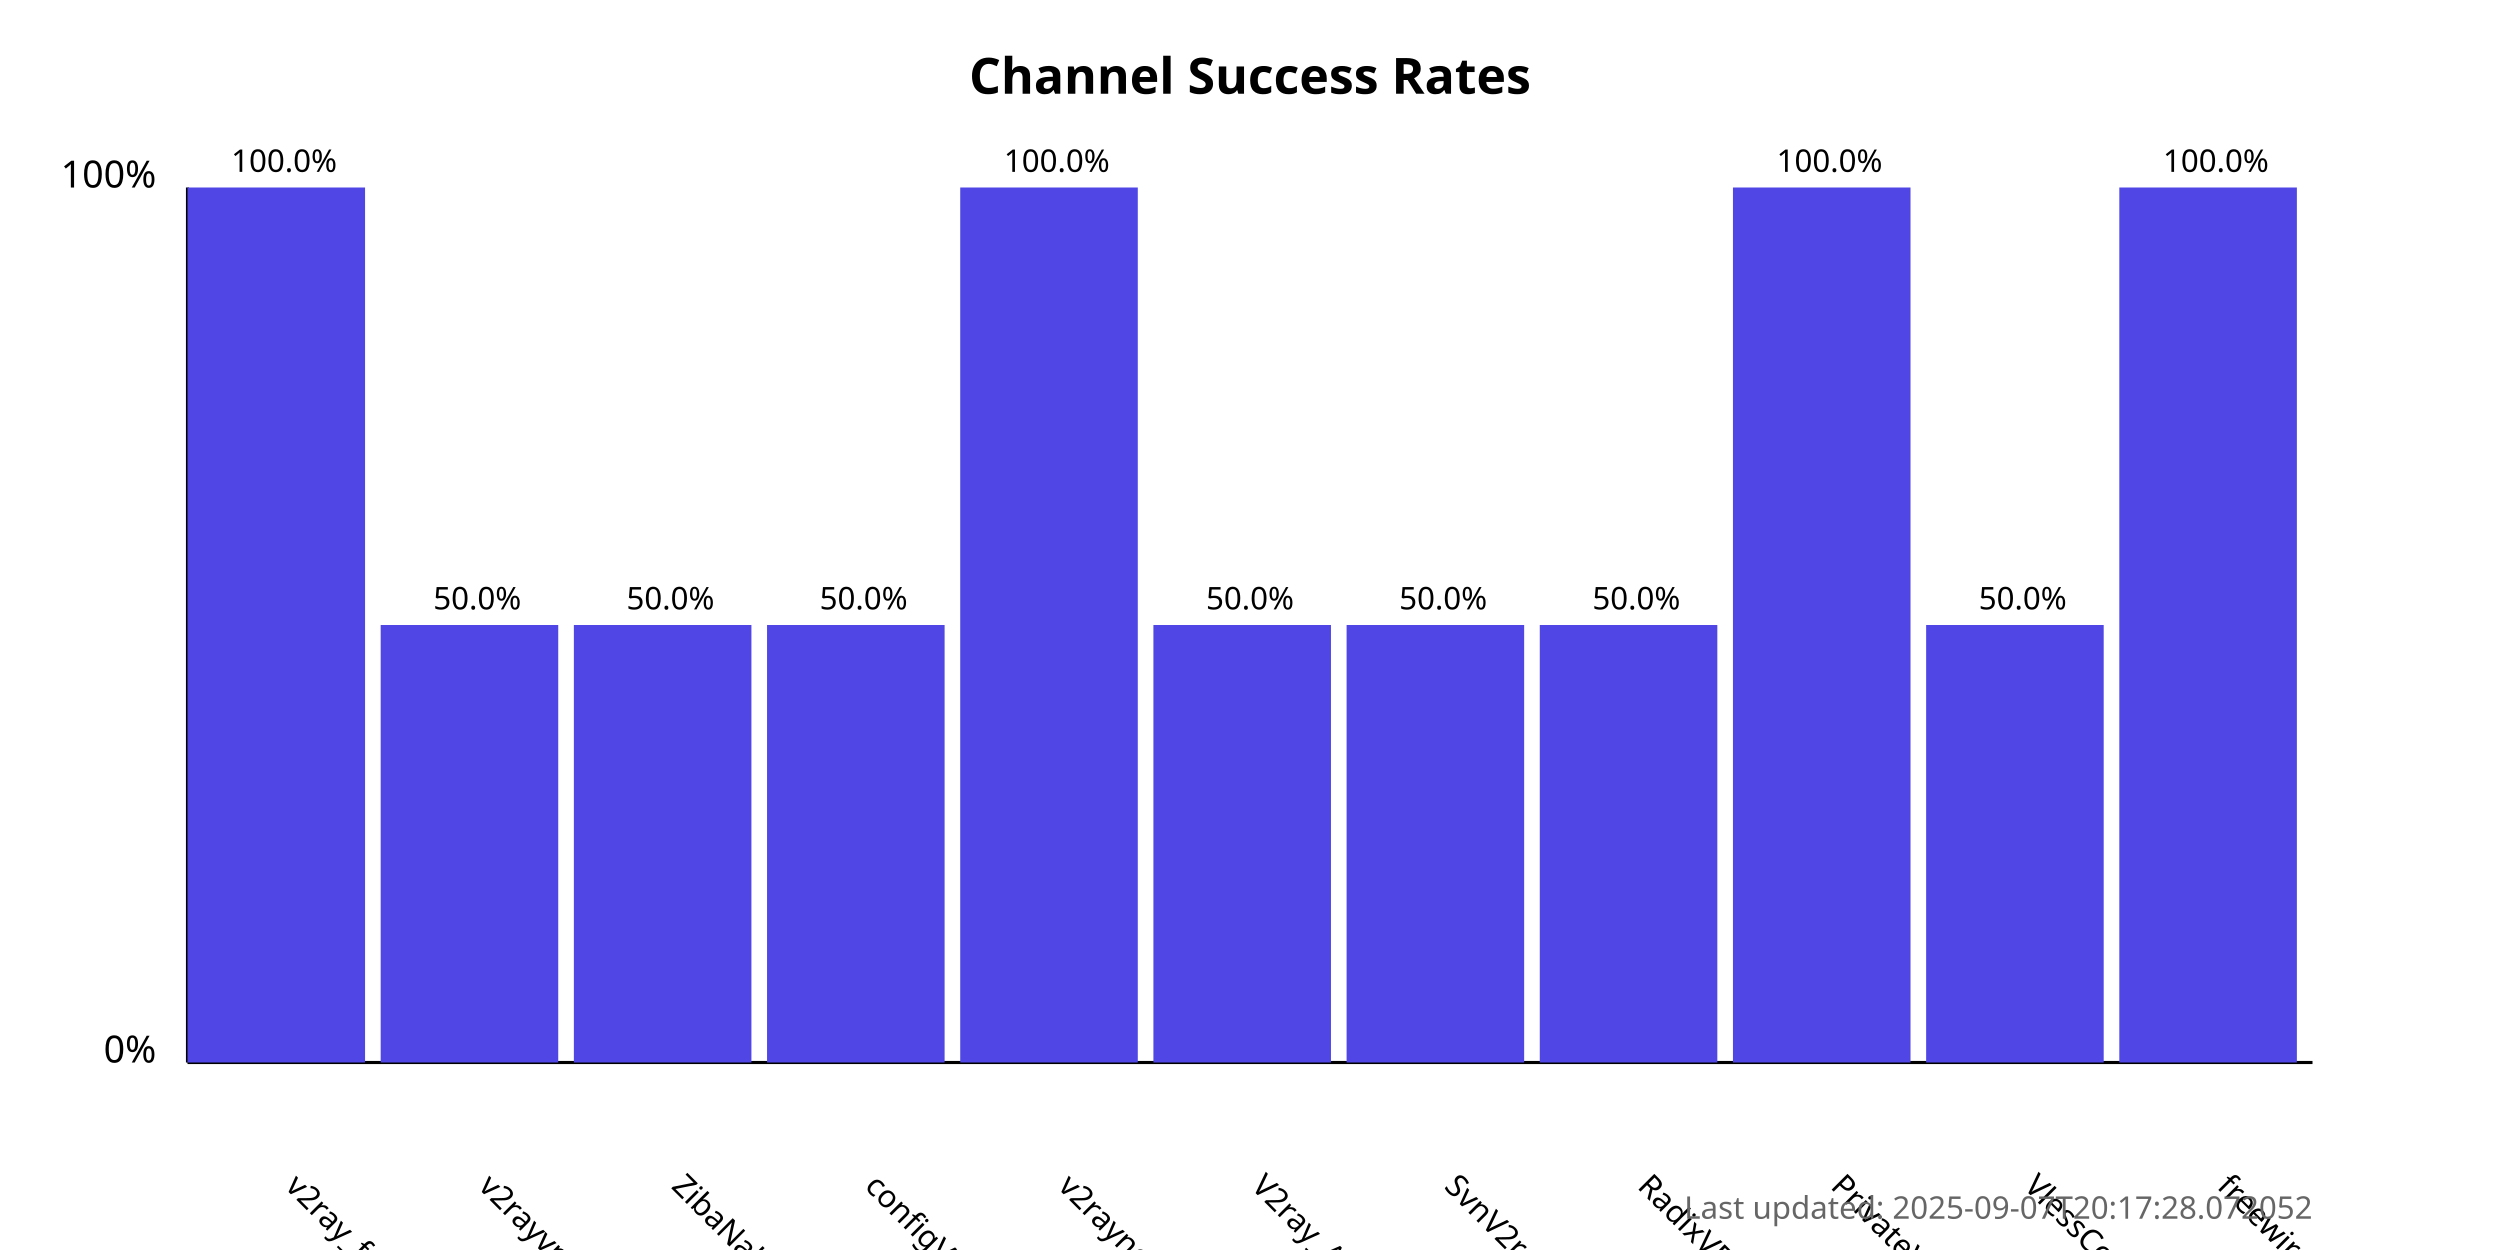
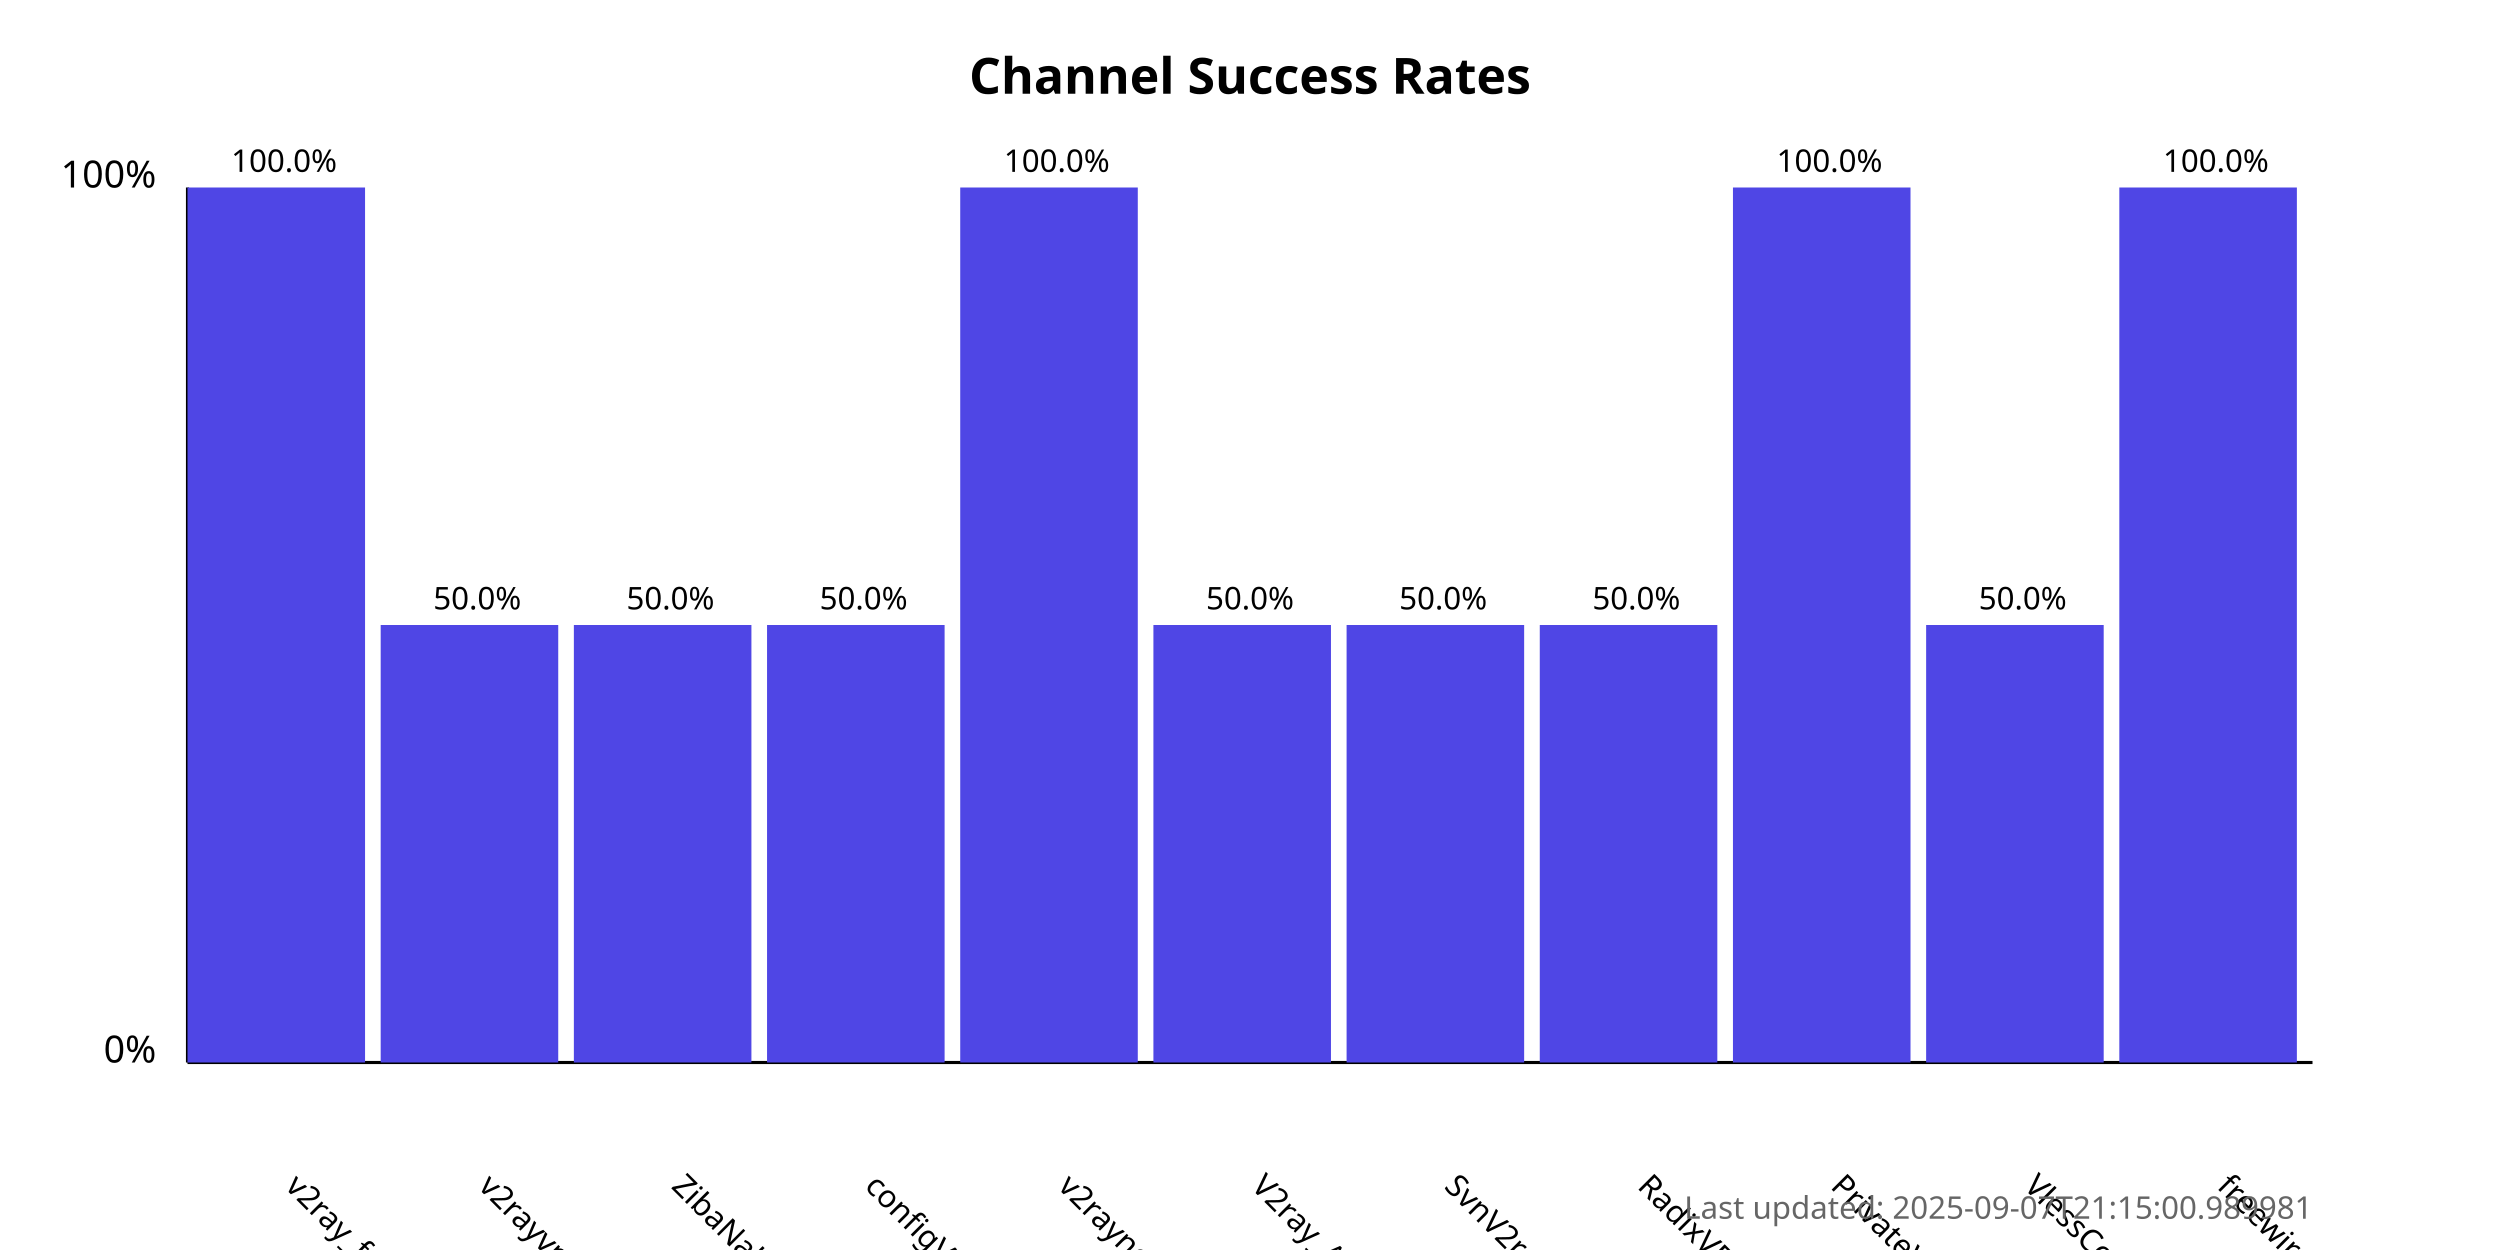
<svg xmlns="http://www.w3.org/2000/svg" width="800" height="400">
  <style>
            .chart-title { font: bold 16px sans-serif; }
            .axis-label { font: 12px sans-serif; }
            .tick-label { font: 10px sans-serif; }
            .bar { fill: #4f46e5; }
            .bar:hover { fill: #6366f1; }
            .timestamp { font: 10px sans-serif; fill: #666; }
        </style>
  <text x="400.0" y="30" text-anchor="middle" class="chart-title">
            Channel Success Rates
        </text>
  <line x1="60" y1="340" x2="60" y2="60" stroke="black" stroke-width="1" />
  <line x1="60" y1="340" x2="740" y2="340" stroke="black" stroke-width="1" />
  <text x="50" y="340" text-anchor="end" class="axis-label">0%</text>
  <text x="50" y="60" text-anchor="end" class="axis-label">100%</text>
  <g>
    <rect x="60" y="60.0" width="56.818" height="280.0" class="bar" />
    <text x="90.909" y="380" transform="rotate(45, 90.90909, 380)" text-anchor="start" class="tick-label">
                v2ray_free_conf
            </text>
    <text x="90.909" y="55.0" text-anchor="middle" class="tick-label">
                100.0%
            </text>
  </g>
  <g>
    <rect x="121.818" y="200.0" width="56.818" height="140.0" class="bar" />
    <text x="152.727" y="380" transform="rotate(45, 152.7273, 380)" text-anchor="start" class="tick-label">
                v2rayvpno
            </text>
    <text x="152.727" y="195.0" text-anchor="middle" class="tick-label">
                50.0%
            </text>
  </g>
  <g>
    <rect x="183.636" y="200.0" width="56.818" height="140.0" class="bar" />
    <text x="214.545" y="380" transform="rotate(45, 214.5455, 380)" text-anchor="start" class="tick-label">
                ZibaNabz
            </text>
    <text x="214.545" y="195.0" text-anchor="middle" class="tick-label">
                50.0%
            </text>
  </g>
  <g>
    <rect x="245.455" y="200.0" width="56.818" height="140.0" class="bar" />
    <text x="276.364" y="380" transform="rotate(45, 276.3636, 380)" text-anchor="start" class="tick-label">
                configV2rayForFree
            </text>
    <text x="276.364" y="195.0" text-anchor="middle" class="tick-label">
                50.0%
            </text>
  </g>
  <g>
    <rect x="307.273" y="60.0" width="56.818" height="280.0" class="bar" />
    <text x="338.182" y="380" transform="rotate(45, 338.1818, 380)" text-anchor="start" class="tick-label">
                v2rayngvpn
            </text>
    <text x="338.182" y="55.0" text-anchor="middle" class="tick-label">
                100.0%
            </text>
  </g>
  <g>
    <rect x="369.091" y="200.0" width="56.818" height="140.0" class="bar" />
    <text x="400.0" y="380" transform="rotate(45, 400.0, 380)" text-anchor="start" class="tick-label">
                V2ray_Alpha
            </text>
    <text x="400.0" y="195.0" text-anchor="middle" class="tick-label">
                50.0%
            </text>
  </g>
  <g>
    <rect x="430.909" y="200.0" width="56.818" height="140.0" class="bar" />
    <text x="461.818" y="380" transform="rotate(45, 461.8182, 380)" text-anchor="start" class="tick-label">
                SvnV2ray
            </text>
    <text x="461.818" y="195.0" text-anchor="middle" class="tick-label">
                50.0%
            </text>
  </g>
  <g>
    <rect x="492.727" y="200.0" width="56.818" height="140.0" class="bar" />
    <text x="523.636" y="380" transform="rotate(45, 523.6364, 380)" text-anchor="start" class="tick-label">
                RadixVPN
            </text>
    <text x="523.636" y="195.0" text-anchor="middle" class="tick-label">
                50.0%
            </text>
  </g>
  <g>
    <rect x="554.545" y="60.0" width="56.818" height="280.0" class="bar" />
    <text x="585.455" y="380" transform="rotate(45, 585.4545, 380)" text-anchor="start" class="tick-label">
                PrivateVPNs
            </text>
    <text x="585.455" y="55.0" text-anchor="middle" class="tick-label">
                100.0%
            </text>
  </g>
  <g>
    <rect x="616.364" y="200.0" width="56.818" height="140.0" class="bar" />
    <text x="647.273" y="380" transform="rotate(45, 647.2727, 380)" text-anchor="start" class="tick-label">
                VlessConfig
            </text>
    <text x="647.273" y="195.0" text-anchor="middle" class="tick-label">
                50.0%
            </text>
  </g>
  <g>
    <rect x="678.182" y="60.0" width="56.818" height="280.0" class="bar" />
    <text x="709.091" y="380" transform="rotate(45, 709.0909, 380)" text-anchor="start" class="tick-label">
                freewireguard
            </text>
    <text x="709.091" y="55.0" text-anchor="middle" class="tick-label">
                100.0%
            </text>
  </g>
  <text x="740" y="390" text-anchor="end" class="timestamp">
-             Last updated: 2025-09-07T20:17:28.072052
+             Last updated: 2025-09-07T21:15:00.989981
        </text>
</svg>
